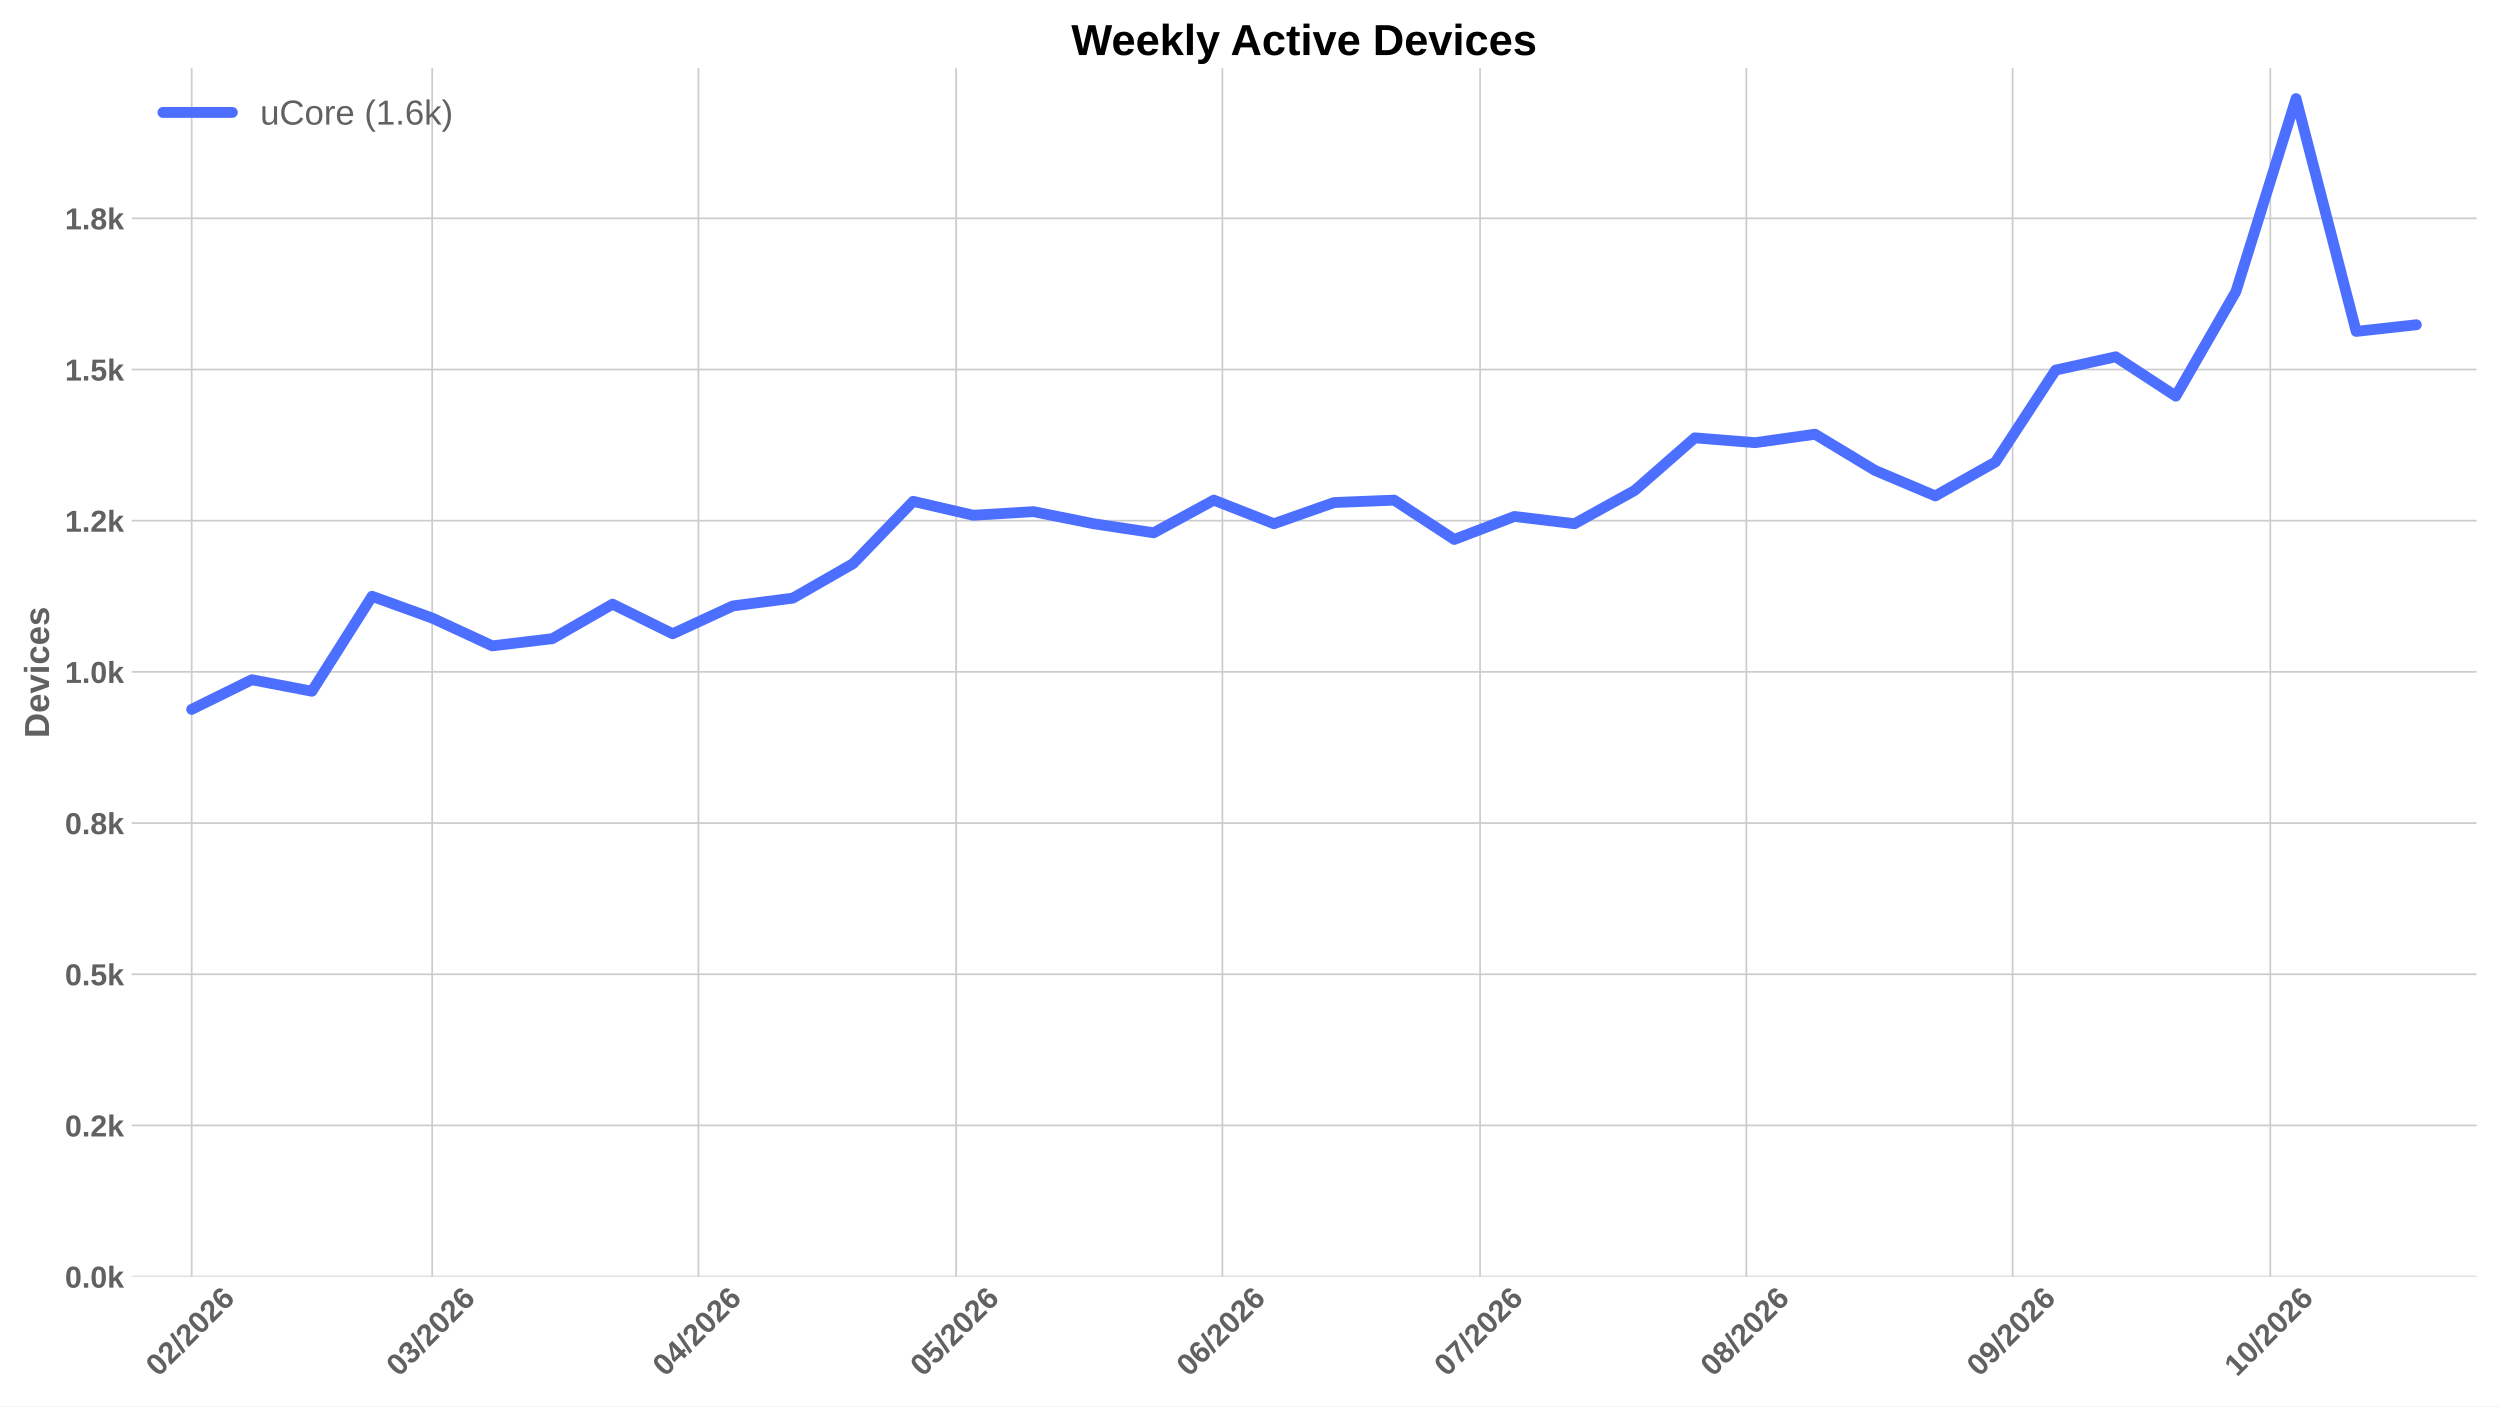
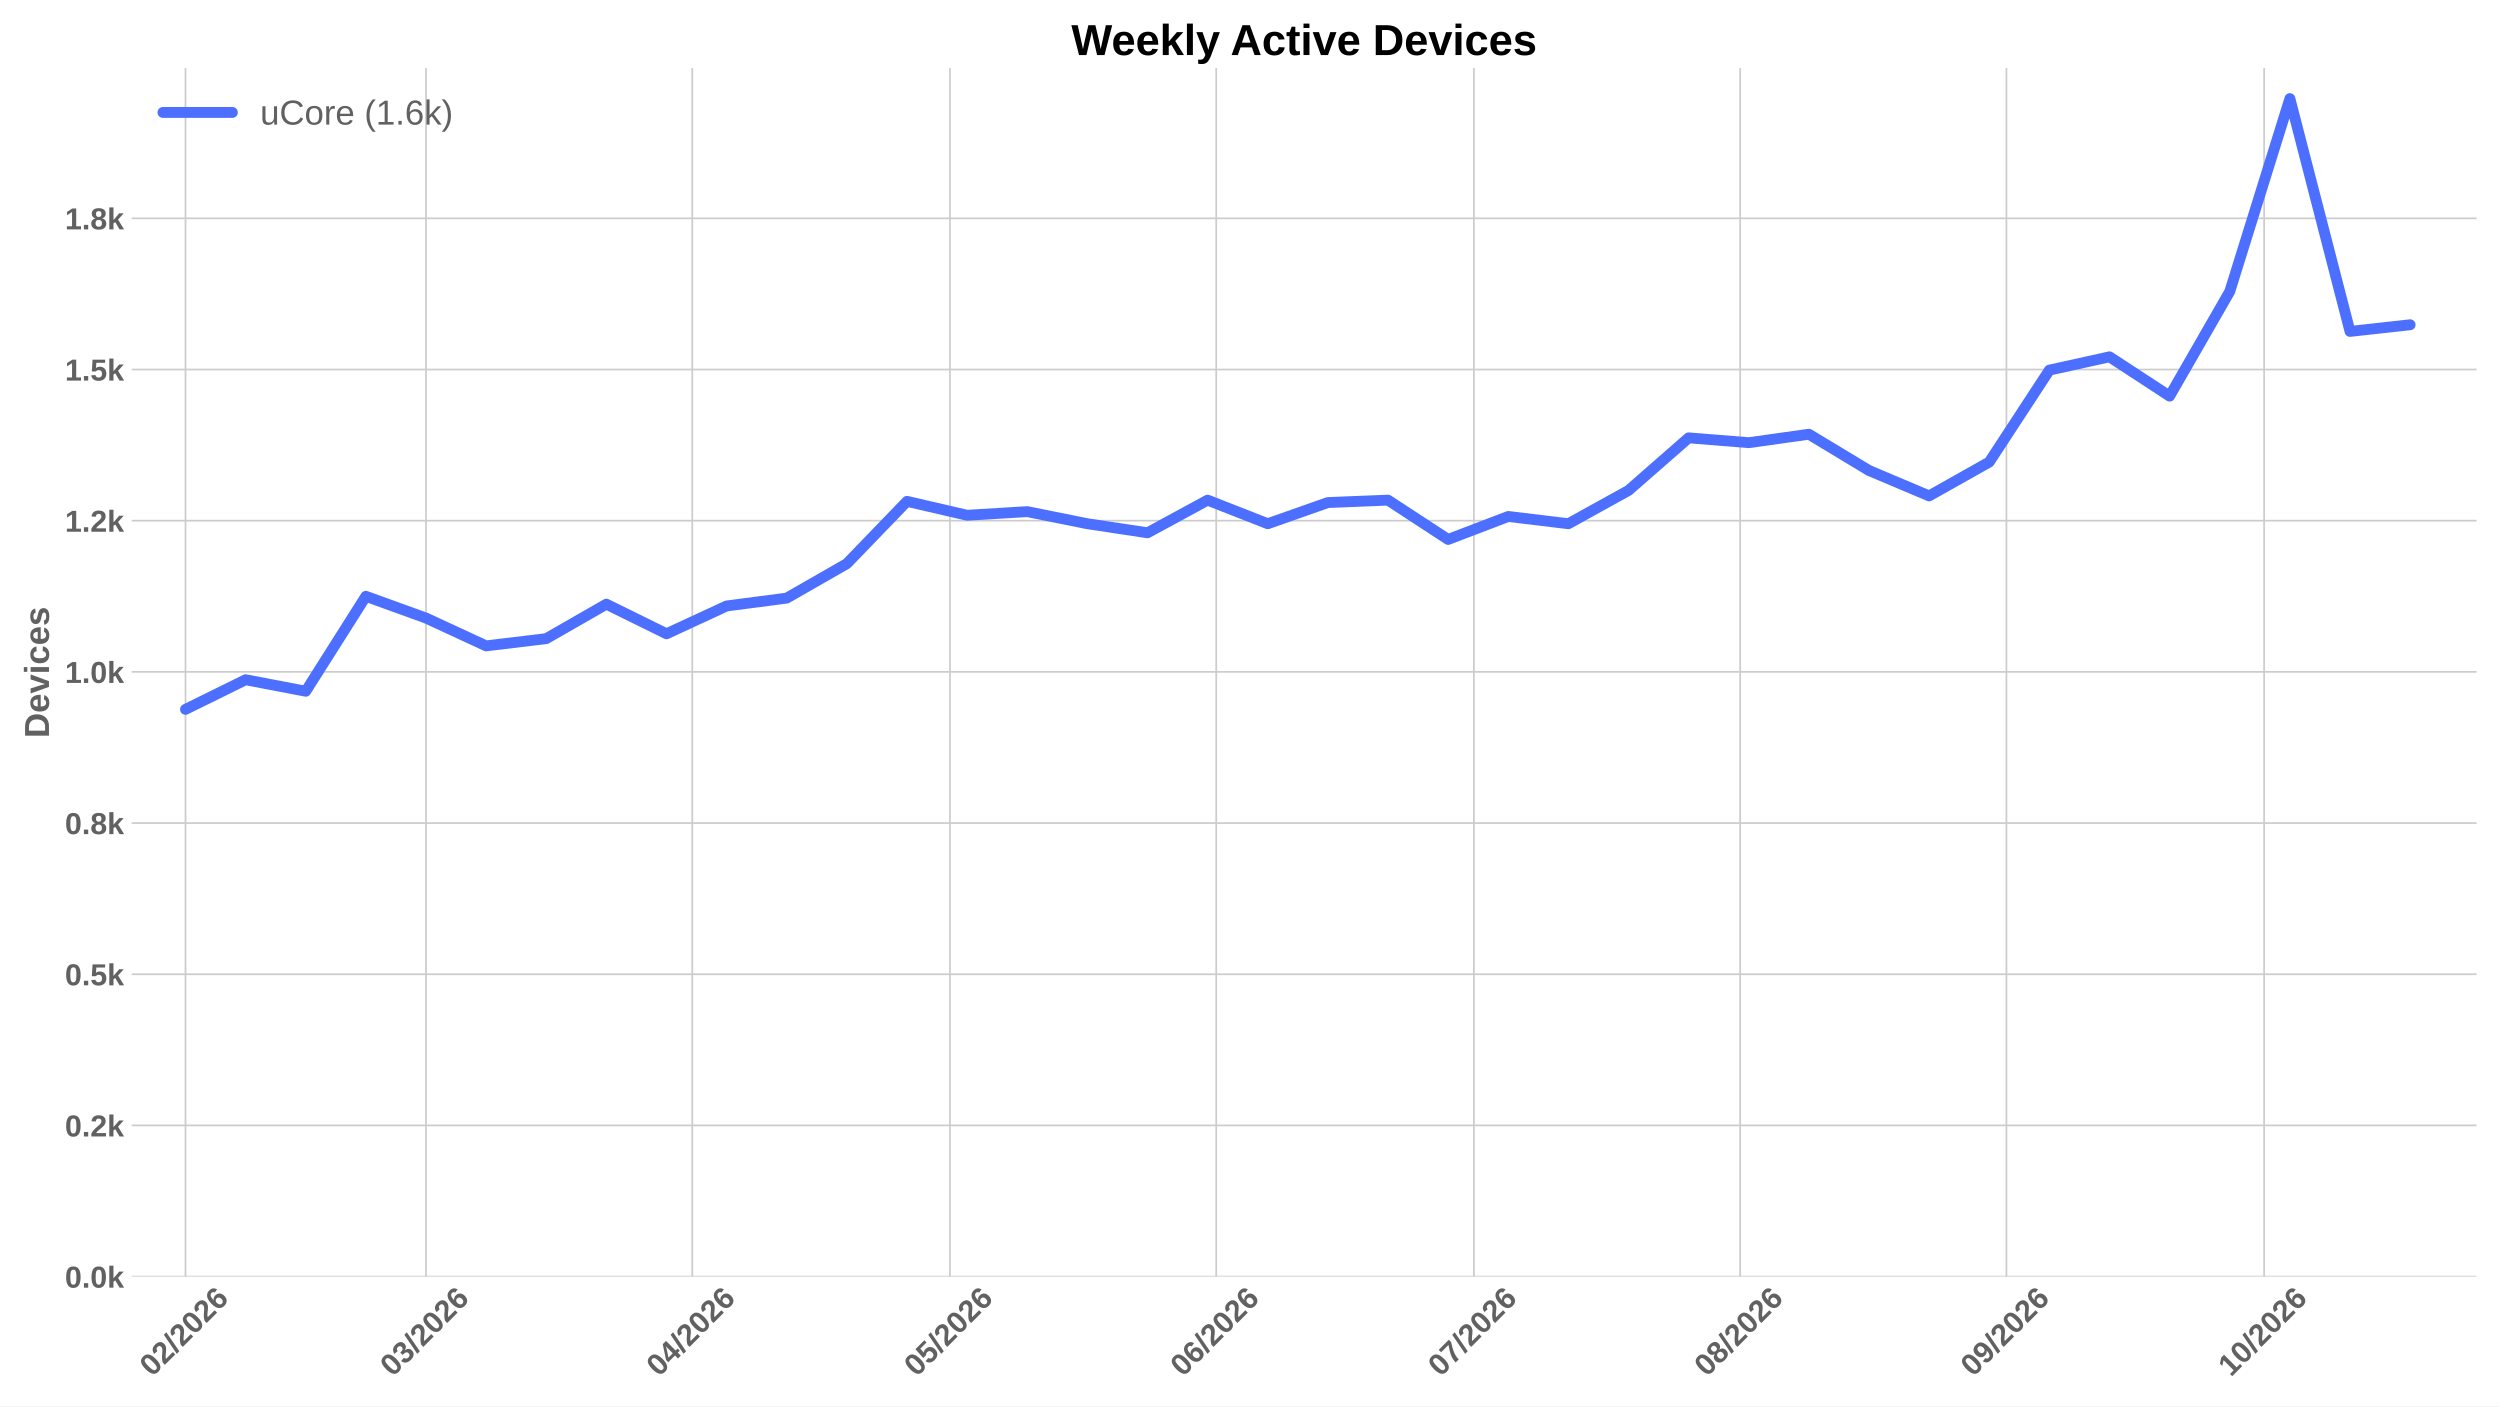
<svg xmlns="http://www.w3.org/2000/svg" xmlns:xlink="http://www.w3.org/1999/xlink" width="1152pt" height="648pt" viewBox="0 0 1152 648" version="1.1">
  <defs>
    <style type="text/css">*{stroke-linejoin: round; stroke-linecap: butt}</style>
  </defs>
  <g id="figure_1">
    <g id="patch_1">
      <path d="M 0 648  L 1152 648  L 1152 0  L 0 0  z " style="fill: #ffffff" />
    </g>
    <g id="axes_1">
      <g id="patch_2">
        <path d="M 60.676 588.262  L 1141.2 588.262  L 1141.2 31.361  L 60.676 31.361  z " style="fill: #ffffff" />
      </g>
      <g id="matplotlib.axis_1">
        <g id="xtick_1">
          <g id="line2d_1">
-             <path d="M 88.324 588.262  L 88.324 31.361  " clip-path="url(#pe7dacf12cb)" style="fill: none; stroke: #cccccc; stroke-width: 0.8; stroke-linecap: round" />
+             <path d="M 85.476 588.262  L 85.476 31.361  " clip-path="url(#pb99e6b9f65)" style="fill: none; stroke: #cccccc; stroke-width: 0.8; stroke-linecap: round" />
          </g>
          <g id="line2d_2" />
          <g id="text_1">
-             <g style="fill: #616161" transform="translate(72.99537 634.7498) rotate(-45) scale(0.14 -0.14)">
+             <g style="fill: #616161" transform="translate(70.14714 634.7498) rotate(-45) scale(0.14 -0.14)">
              <defs>
                <path id="LiberationSans-Bold-13" d="M 3297 2203  Q 3297 1088 2914 512  Q 2531 -63 1766 -63  Q 253 -63 253 2203  Q 253 2994 418 3494  Q 584 3994 915 4231  Q 1247 4469 1791 4469  Q 2572 4469 2934 3903  Q 3297 3338 3297 2203  z M 2416 2203  Q 2416 2813 2356 3150  Q 2297 3488 2165 3634  Q 2034 3781 1784 3781  Q 1519 3781 1383 3632  Q 1247 3484 1189 3148  Q 1131 2813 1131 2203  Q 1131 1600 1192 1261  Q 1253 922 1386 775  Q 1519 628 1772 628  Q 2022 628 2158 783  Q 2294 938 2355 1278  Q 2416 1619 2416 2203  z " transform="scale(0.015625)" />
                <path id="LiberationSans-Bold-15" d="M 222 0  L 222 609  Q 394 988 711 1347  Q 1028 1706 1509 2097  Q 1972 2472 2158 2715  Q 2344 2959 2344 3194  Q 2344 3769 1766 3769  Q 1484 3769 1336 3617  Q 1188 3466 1144 3163  L 259 3213  Q 334 3825 717 4147  Q 1100 4469 1759 4469  Q 2472 4469 2853 4144  Q 3234 3819 3234 3231  Q 3234 2922 3112 2672  Q 2991 2422 2800 2211  Q 2609 2000 2376 1815  Q 2144 1631 1925 1456  Q 1706 1281 1526 1103  Q 1347 925 1259 722  L 3303 722  L 3303 0  L 222 0  z " transform="scale(0.015625)" />
                <path id="LiberationSans-Bold-12" d="M 63 -128  L 972 4638  L 1716 4638  L 822 -128  L 63 -128  z " transform="scale(0.015625)" />
                <path id="LiberationSans-Bold-19" d="M 3328 1441  Q 3328 738 2934 337  Q 2541 -63 1847 -63  Q 1069 -63 651 482  Q 234 1028 234 2100  Q 234 3278 657 3873  Q 1081 4469 1869 4469  Q 2428 4469 2751 4222  Q 3075 3975 3209 3456  L 2381 3341  Q 2263 3775 1850 3775  Q 1497 3775 1295 3422  Q 1094 3069 1094 2350  Q 1234 2584 1484 2709  Q 1734 2834 2050 2834  Q 2641 2834 2984 2459  Q 3328 2084 3328 1441  z M 2447 1416  Q 2447 1791 2273 1989  Q 2100 2188 1797 2188  Q 1506 2188 1331 2002  Q 1156 1816 1156 1509  Q 1156 1125 1339 873  Q 1522 622 1819 622  Q 2116 622 2281 833  Q 2447 1044 2447 1416  z " transform="scale(0.015625)" />
              </defs>
              <use xlink:href="#LiberationSans-Bold-13" />
              <use xlink:href="#LiberationSans-Bold-15" transform="translate(55.60938 0)" />
              <use xlink:href="#LiberationSans-Bold-12" transform="translate(111.2188 0)" />
              <use xlink:href="#LiberationSans-Bold-15" transform="translate(139 0)" />
              <use xlink:href="#LiberationSans-Bold-13" transform="translate(194.6094 0)" />
              <use xlink:href="#LiberationSans-Bold-15" transform="translate(250.2188 0)" />
              <use xlink:href="#LiberationSans-Bold-19" transform="translate(305.8281 0)" />
            </g>
          </g>
        </g>
        <g id="xtick_2">
          <g id="line2d_3">
-             <path d="M 199.147 588.262  L 199.147 31.361  " clip-path="url(#pe7dacf12cb)" style="fill: none; stroke: #cccccc; stroke-width: 0.8; stroke-linecap: round" />
+             <path d="M 196.299 588.262  L 196.299 31.361  " clip-path="url(#pb99e6b9f65)" style="fill: none; stroke: #cccccc; stroke-width: 0.8; stroke-linecap: round" />
          </g>
          <g id="line2d_4" />
          <g id="text_2">
-             <g style="fill: #616161" transform="translate(183.8184 634.7498) rotate(-45) scale(0.14 -0.14)">
+             <g style="fill: #616161" transform="translate(180.9702 634.7498) rotate(-45) scale(0.14 -0.14)">
              <defs>
                <path id="LiberationSans-Bold-16" d="M 3328 1222  Q 3328 603 2922 265  Q 2516 -72 1766 -72  Q 1056 -72 637 254  Q 219 581 147 1197  L 1041 1275  Q 1125 641 1763 641  Q 2078 641 2253 797  Q 2428 953 2428 1275  Q 2428 1569 2215 1725  Q 2003 1881 1584 1881  L 1278 1881  L 1278 2591  L 1566 2591  Q 1944 2591 2134 2745  Q 2325 2900 2325 3188  Q 2325 3459 2173 3614  Q 2022 3769 1731 3769  Q 1459 3769 1292 3619  Q 1125 3469 1100 3194  L 222 3256  Q 291 3825 694 4147  Q 1097 4469 1747 4469  Q 2438 4469 2827 4158  Q 3216 3847 3216 3297  Q 3216 2884 2973 2618  Q 2731 2353 2275 2266  L 2275 2253  Q 2781 2194 3054 1920  Q 3328 1647 3328 1222  z " transform="scale(0.015625)" />
              </defs>
              <use xlink:href="#LiberationSans-Bold-13" />
              <use xlink:href="#LiberationSans-Bold-16" transform="translate(55.60938 0)" />
              <use xlink:href="#LiberationSans-Bold-12" transform="translate(111.2188 0)" />
              <use xlink:href="#LiberationSans-Bold-15" transform="translate(139 0)" />
              <use xlink:href="#LiberationSans-Bold-13" transform="translate(194.6094 0)" />
              <use xlink:href="#LiberationSans-Bold-15" transform="translate(250.2188 0)" />
              <use xlink:href="#LiberationSans-Bold-19" transform="translate(305.8281 0)" />
            </g>
          </g>
        </g>
        <g id="xtick_3">
          <g id="line2d_5">
-             <path d="M 321.844 588.262  L 321.844 31.361  " clip-path="url(#pe7dacf12cb)" style="fill: none; stroke: #cccccc; stroke-width: 0.8; stroke-linecap: round" />
+             <path d="M 318.995 588.262  L 318.995 31.361  " clip-path="url(#pb99e6b9f65)" style="fill: none; stroke: #cccccc; stroke-width: 0.8; stroke-linecap: round" />
          </g>
          <g id="line2d_6" />
          <g id="text_3">
-             <g style="fill: #616161" transform="translate(306.5153 634.7498) rotate(-45) scale(0.14 -0.14)">
+             <g style="fill: #616161" transform="translate(303.6671 634.7498) rotate(-45) scale(0.14 -0.14)">
              <defs>
                <path id="LiberationSans-Bold-17" d="M 2938 897  L 2938 0  L 2100 0  L 2100 897  L 97 897  L 97 1556  L 1956 4403  L 2938 4403  L 2938 1550  L 3525 1550  L 3525 897  L 2938 897  z M 2100 2991  Q 2100 3159 2111 3356  Q 2122 3553 2128 3609  Q 2047 3434 1834 3103  L 813 1550  L 2100 1550  L 2100 2991  z " transform="scale(0.015625)" />
              </defs>
              <use xlink:href="#LiberationSans-Bold-13" />
              <use xlink:href="#LiberationSans-Bold-17" transform="translate(55.60938 0)" />
              <use xlink:href="#LiberationSans-Bold-12" transform="translate(111.2188 0)" />
              <use xlink:href="#LiberationSans-Bold-15" transform="translate(139 0)" />
              <use xlink:href="#LiberationSans-Bold-13" transform="translate(194.6094 0)" />
              <use xlink:href="#LiberationSans-Bold-15" transform="translate(250.2188 0)" />
              <use xlink:href="#LiberationSans-Bold-19" transform="translate(305.8281 0)" />
            </g>
          </g>
        </g>
        <g id="xtick_4">
          <g id="line2d_7">
-             <path d="M 440.583 588.262  L 440.583 31.361  " clip-path="url(#pe7dacf12cb)" style="fill: none; stroke: #cccccc; stroke-width: 0.8; stroke-linecap: round" />
+             <path d="M 437.734 588.262  L 437.734 31.361  " clip-path="url(#pb99e6b9f65)" style="fill: none; stroke: #cccccc; stroke-width: 0.8; stroke-linecap: round" />
          </g>
          <g id="line2d_8" />
          <g id="text_4">
-             <g style="fill: #616161" transform="translate(425.2542 634.7498) rotate(-45) scale(0.14 -0.14)">
+             <g style="fill: #616161" transform="translate(422.406 634.7498) rotate(-45) scale(0.14 -0.14)">
              <defs>
                <path id="LiberationSans-Bold-18" d="M 3381 1466  Q 3381 766 2945 351  Q 2509 -63 1750 -63  Q 1088 -63 689 235  Q 291 534 197 1100  L 1075 1172  Q 1144 891 1319 762  Q 1494 634 1759 634  Q 2088 634 2283 843  Q 2478 1053 2478 1447  Q 2478 1794 2293 2001  Q 2109 2209 1778 2209  Q 1413 2209 1181 1925  L 325 1925  L 478 4403  L 3125 4403  L 3125 3750  L 1275 3750  L 1203 2638  Q 1522 2919 2000 2919  Q 2628 2919 3004 2528  Q 3381 2138 3381 1466  z " transform="scale(0.015625)" />
              </defs>
              <use xlink:href="#LiberationSans-Bold-13" />
              <use xlink:href="#LiberationSans-Bold-18" transform="translate(55.60938 0)" />
              <use xlink:href="#LiberationSans-Bold-12" transform="translate(111.2188 0)" />
              <use xlink:href="#LiberationSans-Bold-15" transform="translate(139 0)" />
              <use xlink:href="#LiberationSans-Bold-13" transform="translate(194.6094 0)" />
              <use xlink:href="#LiberationSans-Bold-15" transform="translate(250.2188 0)" />
              <use xlink:href="#LiberationSans-Bold-19" transform="translate(305.8281 0)" />
            </g>
          </g>
        </g>
        <g id="xtick_5">
          <g id="line2d_9">
-             <path d="M 563.279 588.262  L 563.279 31.361  " clip-path="url(#pe7dacf12cb)" style="fill: none; stroke: #cccccc; stroke-width: 0.8; stroke-linecap: round" />
+             <path d="M 560.431 588.262  L 560.431 31.361  " clip-path="url(#pb99e6b9f65)" style="fill: none; stroke: #cccccc; stroke-width: 0.8; stroke-linecap: round" />
          </g>
          <g id="line2d_10" />
          <g id="text_5">
-             <g style="fill: #616161" transform="translate(547.9511 634.7498) rotate(-45) scale(0.14 -0.14)">
+             <g style="fill: #616161" transform="translate(545.1029 634.7498) rotate(-45) scale(0.14 -0.14)">
              <use xlink:href="#LiberationSans-Bold-13" />
              <use xlink:href="#LiberationSans-Bold-19" transform="translate(55.60938 0)" />
              <use xlink:href="#LiberationSans-Bold-12" transform="translate(111.2188 0)" />
              <use xlink:href="#LiberationSans-Bold-15" transform="translate(139 0)" />
              <use xlink:href="#LiberationSans-Bold-13" transform="translate(194.6094 0)" />
              <use xlink:href="#LiberationSans-Bold-15" transform="translate(250.2188 0)" />
              <use xlink:href="#LiberationSans-Bold-19" transform="translate(305.8281 0)" />
            </g>
          </g>
        </g>
        <g id="xtick_6">
          <g id="line2d_11">
-             <path d="M 682.018 588.262  L 682.018 31.361  " clip-path="url(#pe7dacf12cb)" style="fill: none; stroke: #cccccc; stroke-width: 0.8; stroke-linecap: round" />
+             <path d="M 679.17 588.262  L 679.17 31.361  " clip-path="url(#pb99e6b9f65)" style="fill: none; stroke: #cccccc; stroke-width: 0.8; stroke-linecap: round" />
          </g>
          <g id="line2d_12" />
          <g id="text_6">
-             <g style="fill: #616161" transform="translate(666.6901 634.7498) rotate(-45) scale(0.14 -0.14)">
+             <g style="fill: #616161" transform="translate(663.8419 634.7498) rotate(-45) scale(0.14 -0.14)">
              <defs>
                <path id="LiberationSans-Bold-1a" d="M 3278 3706  Q 2981 3238 2717 2797  Q 2453 2356 2256 1911  Q 2059 1466 1945 995  Q 1831 525 1831 0  L 916 0  Q 916 550 1059 1064  Q 1203 1578 1475 2111  Q 1747 2644 2463 3681  L 275 3681  L 275 4403  L 3278 4403  L 3278 3706  z " transform="scale(0.015625)" />
              </defs>
              <use xlink:href="#LiberationSans-Bold-13" />
              <use xlink:href="#LiberationSans-Bold-1a" transform="translate(55.60938 0)" />
              <use xlink:href="#LiberationSans-Bold-12" transform="translate(111.2188 0)" />
              <use xlink:href="#LiberationSans-Bold-15" transform="translate(139 0)" />
              <use xlink:href="#LiberationSans-Bold-13" transform="translate(194.6094 0)" />
              <use xlink:href="#LiberationSans-Bold-15" transform="translate(250.2188 0)" />
              <use xlink:href="#LiberationSans-Bold-19" transform="translate(305.8281 0)" />
            </g>
          </g>
        </g>
        <g id="xtick_7">
          <g id="line2d_13">
-             <path d="M 804.715 588.262  L 804.715 31.361  " clip-path="url(#pe7dacf12cb)" style="fill: none; stroke: #cccccc; stroke-width: 0.8; stroke-linecap: round" />
+             <path d="M 801.867 588.262  L 801.867 31.361  " clip-path="url(#pb99e6b9f65)" style="fill: none; stroke: #cccccc; stroke-width: 0.8; stroke-linecap: round" />
          </g>
          <g id="line2d_14" />
          <g id="text_7">
-             <g style="fill: #616161" transform="translate(789.387 634.7498) rotate(-45) scale(0.14 -0.14)">
+             <g style="fill: #616161" transform="translate(786.5388 634.7498) rotate(-45) scale(0.14 -0.14)">
              <defs>
                <path id="LiberationSans-Bold-1b" d="M 3363 1241  Q 3363 622 2953 279  Q 2544 -63 1784 -63  Q 1031 -63 617 278  Q 203 619 203 1234  Q 203 1656 447 1945  Q 691 2234 1100 2303  L 1100 2316  Q 744 2394 525 2669  Q 306 2944 306 3303  Q 306 3844 689 4156  Q 1072 4469 1772 4469  Q 2488 4469 2870 4164  Q 3253 3859 3253 3297  Q 3253 2938 3036 2666  Q 2819 2394 2453 2322  L 2453 2309  Q 2878 2241 3120 1961  Q 3363 1681 3363 1241  z M 2350 3250  Q 2350 3563 2206 3708  Q 2063 3853 1772 3853  Q 1203 3853 1203 3250  Q 1203 2619 1778 2619  Q 2066 2619 2208 2766  Q 2350 2913 2350 3250  z M 2453 1313  Q 2453 2003 1766 2003  Q 1447 2003 1276 1822  Q 1106 1641 1106 1300  Q 1106 913 1275 734  Q 1444 556 1791 556  Q 2131 556 2292 734  Q 2453 913 2453 1313  z " transform="scale(0.015625)" />
              </defs>
              <use xlink:href="#LiberationSans-Bold-13" />
              <use xlink:href="#LiberationSans-Bold-1b" transform="translate(55.60938 0)" />
              <use xlink:href="#LiberationSans-Bold-12" transform="translate(111.2188 0)" />
              <use xlink:href="#LiberationSans-Bold-15" transform="translate(139 0)" />
              <use xlink:href="#LiberationSans-Bold-13" transform="translate(194.6094 0)" />
              <use xlink:href="#LiberationSans-Bold-15" transform="translate(250.2188 0)" />
              <use xlink:href="#LiberationSans-Bold-19" transform="translate(305.8281 0)" />
            </g>
          </g>
        </g>
        <g id="xtick_8">
          <g id="line2d_15">
-             <path d="M 927.412 588.262  L 927.412 31.361  " clip-path="url(#pe7dacf12cb)" style="fill: none; stroke: #cccccc; stroke-width: 0.8; stroke-linecap: round" />
+             <path d="M 924.564 588.262  L 924.564 31.361  " clip-path="url(#pb99e6b9f65)" style="fill: none; stroke: #cccccc; stroke-width: 0.8; stroke-linecap: round" />
          </g>
          <g id="line2d_16" />
          <g id="text_8">
-             <g style="fill: #616161" transform="translate(912.0839 634.7498) rotate(-45) scale(0.14 -0.14)">
+             <g style="fill: #616161" transform="translate(909.2357 634.7498) rotate(-45) scale(0.14 -0.14)">
              <defs>
                <path id="LiberationSans-Bold-1c" d="M 3322 2272  Q 3322 1100 2894 518  Q 2466 -63 1678 -63  Q 1097 -63 767 185  Q 438 434 300 972  L 1125 1088  Q 1247 628 1688 628  Q 2056 628 2254 981  Q 2453 1334 2459 2028  Q 2341 1794 2070 1661  Q 1800 1528 1488 1528  Q 906 1528 564 1923  Q 222 2319 222 2994  Q 222 3688 623 4078  Q 1025 4469 1759 4469  Q 2550 4469 2936 3920  Q 3322 3372 3322 2272  z M 2394 2888  Q 2394 3297 2214 3539  Q 2034 3781 1738 3781  Q 1447 3781 1280 3570  Q 1113 3359 1113 2988  Q 1113 2622 1278 2401  Q 1444 2181 1741 2181  Q 2022 2181 2208 2373  Q 2394 2566 2394 2888  z " transform="scale(0.015625)" />
              </defs>
              <use xlink:href="#LiberationSans-Bold-13" />
              <use xlink:href="#LiberationSans-Bold-1c" transform="translate(55.60938 0)" />
              <use xlink:href="#LiberationSans-Bold-12" transform="translate(111.2188 0)" />
              <use xlink:href="#LiberationSans-Bold-15" transform="translate(139 0)" />
              <use xlink:href="#LiberationSans-Bold-13" transform="translate(194.6094 0)" />
              <use xlink:href="#LiberationSans-Bold-15" transform="translate(250.2188 0)" />
              <use xlink:href="#LiberationSans-Bold-19" transform="translate(305.8281 0)" />
            </g>
          </g>
        </g>
        <g id="xtick_9">
          <g id="line2d_17">
-             <path d="M 1046.151 588.262  L 1046.151 31.361  " clip-path="url(#pe7dacf12cb)" style="fill: none; stroke: #cccccc; stroke-width: 0.8; stroke-linecap: round" />
+             <path d="M 1043.303 588.262  L 1043.303 31.361  " clip-path="url(#pb99e6b9f65)" style="fill: none; stroke: #cccccc; stroke-width: 0.8; stroke-linecap: round" />
          </g>
          <g id="line2d_18" />
          <g id="text_9">
-             <g style="fill: #616161" transform="translate(1030.823 634.7498) rotate(-45) scale(0.14 -0.14)">
+             <g style="fill: #616161" transform="translate(1027.975 634.7498) rotate(-45) scale(0.14 -0.14)">
              <defs>
                <path id="LiberationSans-Bold-14" d="M 403 0  L 403 653  L 1494 653  L 1494 3656  L 438 2997  L 438 3688  L 1541 4403  L 2372 4403  L 2372 653  L 3381 653  L 3381 0  L 403 0  z " transform="scale(0.015625)" />
              </defs>
              <use xlink:href="#LiberationSans-Bold-14" />
              <use xlink:href="#LiberationSans-Bold-13" transform="translate(55.60938 0)" />
              <use xlink:href="#LiberationSans-Bold-12" transform="translate(111.2188 0)" />
              <use xlink:href="#LiberationSans-Bold-15" transform="translate(139 0)" />
              <use xlink:href="#LiberationSans-Bold-13" transform="translate(194.6094 0)" />
              <use xlink:href="#LiberationSans-Bold-15" transform="translate(250.2188 0)" />
              <use xlink:href="#LiberationSans-Bold-19" transform="translate(305.8281 0)" />
            </g>
          </g>
        </g>
      </g>
      <g id="matplotlib.axis_2">
        <g id="ytick_1">
          <g id="line2d_19">
-             <path d="M 60.676 588.262  L 1141.2 588.262  " clip-path="url(#pe7dacf12cb)" style="fill: none; stroke: #cccccc; stroke-width: 0.8; stroke-linecap: round" />
+             <path d="M 60.676 588.262  L 1141.2 588.262  " clip-path="url(#pb99e6b9f65)" style="fill: none; stroke: #cccccc; stroke-width: 0.8; stroke-linecap: round" />
          </g>
          <g id="line2d_20" />
          <g id="text_10">
            <g style="fill: #616161" transform="translate(29.93031 593.3584) scale(0.14 -0.14)">
              <defs>
                <path id="LiberationSans-Bold-11" d="M 434 0  L 434 953  L 1338 953  L 1338 0  L 434 0  z " transform="scale(0.015625)" />
                <path id="LiberationSans-Bold-4e" d="M 2606 0  L 1703 1531  L 1325 1269  L 1325 0  L 447 0  L 447 4638  L 1325 4638  L 1325 1981  L 2531 3381  L 3475 3381  L 2288 2063  L 3566 0  L 2606 0  z " transform="scale(0.015625)" />
              </defs>
              <use xlink:href="#LiberationSans-Bold-13" />
              <use xlink:href="#LiberationSans-Bold-11" transform="translate(55.60938 0)" />
              <use xlink:href="#LiberationSans-Bold-13" transform="translate(83.39062 0)" />
              <use xlink:href="#LiberationSans-Bold-4e" transform="translate(139 0)" />
            </g>
          </g>
        </g>
        <g id="ytick_2">
          <g id="line2d_21">
-             <path d="M 60.676 518.597  L 1141.2 518.597  " clip-path="url(#pe7dacf12cb)" style="fill: none; stroke: #cccccc; stroke-width: 0.8; stroke-linecap: round" />
+             <path d="M 60.676 518.597  L 1141.2 518.597  " clip-path="url(#pb99e6b9f65)" style="fill: none; stroke: #cccccc; stroke-width: 0.8; stroke-linecap: round" />
          </g>
          <g id="line2d_22" />
          <g id="text_11">
            <g style="fill: #616161" transform="translate(29.93031 523.6935) scale(0.14 -0.14)">
              <use xlink:href="#LiberationSans-Bold-13" />
              <use xlink:href="#LiberationSans-Bold-11" transform="translate(55.60938 0)" />
              <use xlink:href="#LiberationSans-Bold-15" transform="translate(83.39062 0)" />
              <use xlink:href="#LiberationSans-Bold-4e" transform="translate(139 0)" />
            </g>
          </g>
        </g>
        <g id="ytick_3">
          <g id="line2d_23">
-             <path d="M 60.676 448.932  L 1141.2 448.932  " clip-path="url(#pe7dacf12cb)" style="fill: none; stroke: #cccccc; stroke-width: 0.8; stroke-linecap: round" />
+             <path d="M 60.676 448.932  L 1141.2 448.932  " clip-path="url(#pb99e6b9f65)" style="fill: none; stroke: #cccccc; stroke-width: 0.8; stroke-linecap: round" />
          </g>
          <g id="line2d_24" />
          <g id="text_12">
            <g style="fill: #616161" transform="translate(29.93031 454.0285) scale(0.14 -0.14)">
              <use xlink:href="#LiberationSans-Bold-13" />
              <use xlink:href="#LiberationSans-Bold-11" transform="translate(55.60938 0)" />
              <use xlink:href="#LiberationSans-Bold-18" transform="translate(83.39062 0)" />
              <use xlink:href="#LiberationSans-Bold-4e" transform="translate(139 0)" />
            </g>
          </g>
        </g>
        <g id="ytick_4">
          <g id="line2d_25">
-             <path d="M 60.676 379.267  L 1141.2 379.267  " clip-path="url(#pe7dacf12cb)" style="fill: none; stroke: #cccccc; stroke-width: 0.8; stroke-linecap: round" />
+             <path d="M 60.676 379.267  L 1141.2 379.267  " clip-path="url(#pb99e6b9f65)" style="fill: none; stroke: #cccccc; stroke-width: 0.8; stroke-linecap: round" />
          </g>
          <g id="line2d_26" />
          <g id="text_13">
            <g style="fill: #616161" transform="translate(29.93031 384.3636) scale(0.14 -0.14)">
              <use xlink:href="#LiberationSans-Bold-13" />
              <use xlink:href="#LiberationSans-Bold-11" transform="translate(55.60938 0)" />
              <use xlink:href="#LiberationSans-Bold-1b" transform="translate(83.39062 0)" />
              <use xlink:href="#LiberationSans-Bold-4e" transform="translate(139 0)" />
            </g>
          </g>
        </g>
        <g id="ytick_5">
          <g id="line2d_27">
-             <path d="M 60.676 309.602  L 1141.2 309.602  " clip-path="url(#pe7dacf12cb)" style="fill: none; stroke: #cccccc; stroke-width: 0.8; stroke-linecap: round" />
+             <path d="M 60.676 309.602  L 1141.2 309.602  " clip-path="url(#pb99e6b9f65)" style="fill: none; stroke: #cccccc; stroke-width: 0.8; stroke-linecap: round" />
          </g>
          <g id="line2d_28" />
          <g id="text_14">
            <g style="fill: #616161" transform="translate(29.93031 314.6986) scale(0.14 -0.14)">
              <use xlink:href="#LiberationSans-Bold-14" />
              <use xlink:href="#LiberationSans-Bold-11" transform="translate(55.60938 0)" />
              <use xlink:href="#LiberationSans-Bold-13" transform="translate(83.39062 0)" />
              <use xlink:href="#LiberationSans-Bold-4e" transform="translate(139 0)" />
            </g>
          </g>
        </g>
        <g id="ytick_6">
          <g id="line2d_29">
-             <path d="M 60.676 239.937  L 1141.2 239.937  " clip-path="url(#pe7dacf12cb)" style="fill: none; stroke: #cccccc; stroke-width: 0.8; stroke-linecap: round" />
+             <path d="M 60.676 239.937  L 1141.2 239.937  " clip-path="url(#pb99e6b9f65)" style="fill: none; stroke: #cccccc; stroke-width: 0.8; stroke-linecap: round" />
          </g>
          <g id="line2d_30" />
          <g id="text_15">
            <g style="fill: #616161" transform="translate(29.93031 245.0336) scale(0.14 -0.14)">
              <use xlink:href="#LiberationSans-Bold-14" />
              <use xlink:href="#LiberationSans-Bold-11" transform="translate(55.60938 0)" />
              <use xlink:href="#LiberationSans-Bold-15" transform="translate(83.39062 0)" />
              <use xlink:href="#LiberationSans-Bold-4e" transform="translate(139 0)" />
            </g>
          </g>
        </g>
        <g id="ytick_7">
          <g id="line2d_31">
-             <path d="M 60.676 170.272  L 1141.2 170.272  " clip-path="url(#pe7dacf12cb)" style="fill: none; stroke: #cccccc; stroke-width: 0.8; stroke-linecap: round" />
+             <path d="M 60.676 170.272  L 1141.2 170.272  " clip-path="url(#pb99e6b9f65)" style="fill: none; stroke: #cccccc; stroke-width: 0.8; stroke-linecap: round" />
          </g>
          <g id="line2d_32" />
          <g id="text_16">
            <g style="fill: #616161" transform="translate(29.93031 175.3687) scale(0.14 -0.14)">
              <use xlink:href="#LiberationSans-Bold-14" />
              <use xlink:href="#LiberationSans-Bold-11" transform="translate(55.60938 0)" />
              <use xlink:href="#LiberationSans-Bold-18" transform="translate(83.39062 0)" />
              <use xlink:href="#LiberationSans-Bold-4e" transform="translate(139 0)" />
            </g>
          </g>
        </g>
        <g id="ytick_8">
          <g id="line2d_33">
-             <path d="M 60.676 100.608  L 1141.2 100.608  " clip-path="url(#pe7dacf12cb)" style="fill: none; stroke: #cccccc; stroke-width: 0.8; stroke-linecap: round" />
+             <path d="M 60.676 100.608  L 1141.2 100.608  " clip-path="url(#pb99e6b9f65)" style="fill: none; stroke: #cccccc; stroke-width: 0.8; stroke-linecap: round" />
          </g>
          <g id="line2d_34" />
          <g id="text_17">
            <g style="fill: #616161" transform="translate(29.93031 105.7037) scale(0.14 -0.14)">
              <use xlink:href="#LiberationSans-Bold-14" />
              <use xlink:href="#LiberationSans-Bold-11" transform="translate(55.60938 0)" />
              <use xlink:href="#LiberationSans-Bold-1b" transform="translate(83.39062 0)" />
              <use xlink:href="#LiberationSans-Bold-4e" transform="translate(139 0)" />
            </g>
          </g>
        </g>
        <g id="text_18">
          <g style="fill: #616161" transform="translate(22.56312 340.0552) rotate(-90) scale(0.16 -0.16)">
            <defs>
              <path id="LiberationSans-Bold-27" d="M 4353 2234  Q 4353 1553 4086 1045  Q 3819 538 3330 269  Q 2841 0 2209 0  L 428 0  L 428 4403  L 2022 4403  Q 3134 4403 3743 3842  Q 4353 3281 4353 2234  z M 3425 2234  Q 3425 2944 3056 3317  Q 2688 3691 2003 3691  L 1350 3691  L 1350 713  L 2131 713  Q 2725 713 3075 1122  Q 3425 1531 3425 2234  z " transform="scale(0.015625)" />
              <path id="LiberationSans-Bold-48" d="M 1831 -63  Q 1069 -63 659 389  Q 250 841 250 1706  Q 250 2544 665 2994  Q 1081 3444 1844 3444  Q 2572 3444 2956 2961  Q 3341 2478 3341 1547  L 3341 1522  L 1172 1522  Q 1172 1028 1355 776  Q 1538 525 1875 525  Q 2341 525 2463 928  L 3291 856  Q 2931 -63 1831 -63  z M 1831 2891  Q 1522 2891 1355 2675  Q 1188 2459 1178 2072  L 2491 2072  Q 2466 2481 2294 2686  Q 2122 2891 1831 2891  z " transform="scale(0.015625)" />
              <path id="LiberationSans-Bold-59" d="M 2284 0  L 1234 0  L 25 3381  L 953 3381  L 1544 1491  Q 1591 1334 1766 709  Q 1797 838 1894 1159  Q 1991 1481 2613 3381  L 3531 3381  L 2284 0  z " transform="scale(0.015625)" />
              <path id="LiberationSans-Bold-4c" d="M 447 3991  L 447 4638  L 1325 4638  L 1325 3991  L 447 3991  z M 447 0  L 447 3381  L 1325 3381  L 1325 0  L 447 0  z " transform="scale(0.015625)" />
              <path id="LiberationSans-Bold-46" d="M 1856 -63  Q 1088 -63 669 395  Q 250 853 250 1672  Q 250 2509 672 2976  Q 1094 3444 1869 3444  Q 2466 3444 2856 3144  Q 3247 2844 3347 2316  L 2463 2272  Q 2425 2531 2275 2686  Q 2125 2841 1850 2841  Q 1172 2841 1172 1706  Q 1172 538 1863 538  Q 2113 538 2281 695  Q 2450 853 2491 1166  L 3372 1125  Q 3325 778 3123 506  Q 2922 234 2594 85  Q 2266 -63 1856 -63  z " transform="scale(0.015625)" />
              <path id="LiberationSans-Bold-56" d="M 3297 988  Q 3297 497 2895 217  Q 2494 -63 1784 -63  Q 1088 -63 717 157  Q 347 378 225 844  L 997 959  Q 1063 719 1223 619  Q 1384 519 1784 519  Q 2153 519 2322 612  Q 2491 706 2491 906  Q 2491 1069 2355 1164  Q 2219 1259 1894 1325  Q 1150 1472 890 1598  Q 631 1725 495 1926  Q 359 2128 359 2422  Q 359 2906 732 3176  Q 1106 3447 1791 3447  Q 2394 3447 2761 3212  Q 3128 2978 3219 2534  L 2441 2453  Q 2403 2659 2256 2761  Q 2109 2863 1791 2863  Q 1478 2863 1322 2783  Q 1166 2703 1166 2516  Q 1166 2369 1286 2283  Q 1406 2197 1691 2141  Q 2088 2059 2395 1973  Q 2703 1888 2889 1769  Q 3075 1650 3186 1464  Q 3297 1278 3297 988  z " transform="scale(0.015625)" />
            </defs>
            <use xlink:href="#LiberationSans-Bold-27" />
            <use xlink:href="#LiberationSans-Bold-48" transform="translate(72.21875 0)" />
            <use xlink:href="#LiberationSans-Bold-59" transform="translate(127.8281 0)" />
            <use xlink:href="#LiberationSans-Bold-4c" transform="translate(183.4375 0)" />
            <use xlink:href="#LiberationSans-Bold-46" transform="translate(211.2188 0)" />
            <use xlink:href="#LiberationSans-Bold-48" transform="translate(266.8281 0)" />
            <use xlink:href="#LiberationSans-Bold-56" transform="translate(322.4375 0)" />
          </g>
        </g>
      </g>
      <g id="line2d_35">
-         <path d="M 88.324 326.879  L 116.029 313.225  L 143.735 318.52  L 171.441 274.77  L 199.147 284.802  L 226.852 297.62  L 254.558 294.276  L 282.264 278.393  L 309.97 292.047  L 337.676 279.228  L 365.381 275.606  L 393.087 259.722  L 420.793 231.02  L 448.499 237.43  L 476.204 235.758  L 503.91 241.331  L 531.616 245.511  L 559.322 230.463  L 587.027 241.331  L 614.733 231.578  L 642.439 230.463  L 670.145 248.576  L 697.85 237.987  L 725.556 241.331  L 753.262 226.004  L 780.968 201.761  L 808.673 203.99  L 836.379 200.089  L 864.085 216.809  L 891.791 228.512  L 919.496 212.907  L 947.202 170.551  L 974.908 164.421  L 1002.614 182.534  L 1030.319 134.325  L 1058.025 45.433  L 1085.731 152.717  L 1113.437 149.652  " clip-path="url(#pe7dacf12cb)" style="fill: none; stroke: #4c6fff; stroke-width: 5; stroke-linecap: round" />
+         <path d="M 85.476 326.879  L 113.181 313.225  L 140.887 318.52  L 168.593 274.77  L 196.299 284.802  L 224.004 297.62  L 251.71 294.276  L 279.416 278.393  L 307.122 292.047  L 334.827 279.228  L 362.533 275.606  L 390.239 259.722  L 417.945 231.02  L 445.65 237.43  L 473.356 235.758  L 501.062 241.331  L 528.768 245.511  L 556.473 230.463  L 584.179 241.331  L 611.885 231.578  L 639.591 230.463  L 667.296 248.576  L 695.002 237.987  L 722.708 241.331  L 750.414 226.004  L 778.119 201.761  L 805.825 203.99  L 833.531 200.089  L 861.237 216.809  L 888.942 228.512  L 916.648 212.907  L 944.354 170.551  L 972.06 164.421  L 999.765 182.534  L 1027.471 134.325  L 1055.177 45.433  L 1082.883 152.717  L 1110.588 149.652  " clip-path="url(#pb99e6b9f65)" style="fill: none; stroke: #4c6fff; stroke-width: 5; stroke-linecap: round" />
      </g>
      <g id="patch_3">
        <path d="M 60.676 588.262  L 60.676 31.361  " style="fill: none" />
      </g>
      <g id="patch_4">
        <path d="M 1141.2 588.262  L 1141.2 31.361  " style="fill: none" />
      </g>
      <g id="patch_5">
        <path d="M 60.676 588.262  L 1141.2 588.262  " style="fill: none" />
      </g>
      <g id="patch_6">
        <path d="M 60.676 31.361  L 1141.2 31.361  " style="fill: none" />
      </g>
      <g id="text_19">
        <g transform="translate(493.655 25.36055) scale(0.2 -0.2)">
          <defs>
            <path id="LiberationSans-Bold-3a" d="M 4897 0  L 3803 0  L 3206 2547  Q 3097 2997 3022 3488  Q 2947 3078 2900 2864  Q 2853 2650 2234 0  L 1141 0  L 6 4403  L 941 4403  L 1578 1559  L 1722 872  Q 1809 1306 1892 1701  Q 1975 2097 2516 4403  L 3547 4403  L 4103 2059  Q 4169 1797 4325 872  L 4403 1234  L 4569 1953  L 5100 4403  L 6034 4403  L 4897 0  z " transform="scale(0.015625)" />
            <path id="LiberationSans-Bold-4f" d="M 447 0  L 447 4638  L 1325 4638  L 1325 0  L 447 0  z " transform="scale(0.015625)" />
            <path id="LiberationSans-Bold-5c" d="M 884 -1328  Q 569 -1328 331 -1288  L 331 -663  Q 497 -688 634 -688  Q 822 -688 945 -628  Q 1069 -569 1167 -431  Q 1266 -294 1388 34  L 50 3381  L 978 3381  L 1509 1797  Q 1634 1456 1825 753  L 1903 1050  L 2106 1784  L 2606 3381  L 3525 3381  L 2188 -178  Q 1919 -828 1630 -1078  Q 1341 -1328 884 -1328  z " transform="scale(0.015625)" />
            <path id="LiberationSans-Bold-3" transform="scale(0.015625)" />
            <path id="LiberationSans-Bold-24" d="M 3541 0  L 3150 1125  L 1472 1125  L 1081 0  L 159 0  L 1766 4403  L 2853 4403  L 4453 0  L 3541 0  z M 2309 3725  L 2291 3656  Q 2259 3544 2215 3400  Q 2172 3256 1678 1819  L 2944 1819  L 2509 3084  L 2375 3509  L 2309 3725  z " transform="scale(0.015625)" />
            <path id="LiberationSans-Bold-57" d="M 1313 -56  Q 925 -56 715 155  Q 506 366 506 794  L 506 2788  L 78 2788  L 78 3381  L 550 3381  L 825 4175  L 1375 4175  L 1375 3381  L 2016 3381  L 2016 2788  L 1375 2788  L 1375 1031  Q 1375 784 1469 667  Q 1563 550 1759 550  Q 1863 550 2053 594  L 2053 50  Q 1728 -56 1313 -56  z " transform="scale(0.015625)" />
          </defs>
          <use xlink:href="#LiberationSans-Bold-3a" />
          <use xlink:href="#LiberationSans-Bold-48" transform="translate(92.57812 0)" />
          <use xlink:href="#LiberationSans-Bold-48" transform="translate(148.1875 0)" />
          <use xlink:href="#LiberationSans-Bold-4e" transform="translate(203.7969 0)" />
          <use xlink:href="#LiberationSans-Bold-4f" transform="translate(259.4062 0)" />
          <use xlink:href="#LiberationSans-Bold-5c" transform="translate(287.1875 0)" />
          <use xlink:href="#LiberationSans-Bold-3" transform="translate(342.7969 0)" />
          <use xlink:href="#LiberationSans-Bold-24" transform="translate(366.875 0)" />
          <use xlink:href="#LiberationSans-Bold-46" transform="translate(439.0938 0)" />
          <use xlink:href="#LiberationSans-Bold-57" transform="translate(494.7031 0)" />
          <use xlink:href="#LiberationSans-Bold-4c" transform="translate(528 0)" />
          <use xlink:href="#LiberationSans-Bold-59" transform="translate(555.7812 0)" />
          <use xlink:href="#LiberationSans-Bold-48" transform="translate(611.3906 0)" />
          <use xlink:href="#LiberationSans-Bold-3" transform="translate(667 0)" />
          <use xlink:href="#LiberationSans-Bold-27" transform="translate(694.7812 0)" />
          <use xlink:href="#LiberationSans-Bold-48" transform="translate(767 0)" />
          <use xlink:href="#LiberationSans-Bold-59" transform="translate(822.6094 0)" />
          <use xlink:href="#LiberationSans-Bold-4c" transform="translate(878.2188 0)" />
          <use xlink:href="#LiberationSans-Bold-46" transform="translate(906 0)" />
          <use xlink:href="#LiberationSans-Bold-48" transform="translate(961.6094 0)" />
          <use xlink:href="#LiberationSans-Bold-56" transform="translate(1017.219 0)" />
        </g>
      </g>
      <g id="legend_1">
        <g id="line2d_36">
          <path d="M 75.076 51.809  L 91.076 51.809  L 107.076 51.809  " style="fill: none; stroke: #4c6fff; stroke-width: 5; stroke-linecap: round" />
        </g>
        <g id="text_20">
          <g style="fill: #616161" transform="translate(119.8756 57.40898) scale(0.16 -0.16)">
            <defs>
              <path id="LiberationSans-58" d="M 981 3381  L 981 1238  Q 981 903 1047 718  Q 1113 534 1256 453  Q 1400 372 1678 372  Q 2084 372 2318 650  Q 2553 928 2553 1422  L 2553 3381  L 3116 3381  L 3116 722  Q 3116 131 3134 0  L 2603 0  Q 2600 16 2597 84  Q 2594 153 2589 242  Q 2584 331 2578 578  L 2569 578  Q 2375 228 2120 82  Q 1866 -63 1488 -63  Q 931 -63 673 214  Q 416 491 416 1128  L 416 3381  L 981 3381  z " transform="scale(0.015625)" />
              <path id="LiberationSans-26" d="M 2475 3981  Q 1744 3981 1337 3511  Q 931 3041 931 2222  Q 931 1413 1354 920  Q 1778 428 2500 428  Q 3425 428 3891 1344  L 4378 1100  Q 4106 531 3614 234  Q 3122 -63 2472 -63  Q 1806 -63 1320 214  Q 834 491 579 1005  Q 325 1519 325 2222  Q 325 3275 894 3872  Q 1463 4469 2469 4469  Q 3172 4469 3644 4194  Q 4116 3919 4338 3378  L 3772 3191  Q 3619 3575 3280 3778  Q 2941 3981 2475 3981  z " transform="scale(0.015625)" />
              <path id="LiberationSans-52" d="M 3291 1694  Q 3291 806 2900 371  Q 2509 -63 1766 -63  Q 1025 -63 647 389  Q 269 841 269 1694  Q 269 3444 1784 3444  Q 2559 3444 2925 3017  Q 3291 2591 3291 1694  z M 2700 1694  Q 2700 2394 2492 2711  Q 2284 3028 1794 3028  Q 1300 3028 1079 2704  Q 859 2381 859 1694  Q 859 1025 1076 689  Q 1294 353 1759 353  Q 2266 353 2483 678  Q 2700 1003 2700 1694  z " transform="scale(0.015625)" />
              <path id="LiberationSans-55" d="M 444 0  L 444 2594  Q 444 2950 425 3381  L 956 3381  Q 981 2806 981 2691  L 994 2691  Q 1128 3125 1303 3284  Q 1478 3444 1797 3444  Q 1909 3444 2025 3413  L 2025 2897  Q 1913 2928 1725 2928  Q 1375 2928 1190 2626  Q 1006 2325 1006 1763  L 1006 0  L 444 0  z " transform="scale(0.015625)" />
              <path id="LiberationSans-48" d="M 863 1572  Q 863 991 1103 675  Q 1344 359 1806 359  Q 2172 359 2392 506  Q 2613 653 2691 878  L 3184 738  Q 2881 -63 1806 -63  Q 1056 -63 664 384  Q 272 831 272 1713  Q 272 2550 664 2997  Q 1056 3444 1784 3444  Q 3275 3444 3275 1647  L 3275 1572  L 863 1572  z M 2694 2003  Q 2647 2538 2422 2783  Q 2197 3028 1775 3028  Q 1366 3028 1127 2754  Q 888 2481 869 2003  L 2694 2003  z " transform="scale(0.015625)" />
              <path id="LiberationSans-3" transform="scale(0.015625)" />
              <path id="LiberationSans-b" d="M 397 1663  Q 397 2566 680 3284  Q 963 4003 1550 4638  L 2094 4638  Q 1509 3988 1236 3256  Q 963 2525 963 1656  Q 963 791 1233 62  Q 1503 -666 2094 -1325  L 1550 -1325  Q 959 -688 678 32  Q 397 753 397 1650  L 397 1663  z " transform="scale(0.015625)" />
              <path id="LiberationSans-14" d="M 488 0  L 488 478  L 1609 478  L 1609 3866  L 616 3156  L 616 3688  L 1656 4403  L 2175 4403  L 2175 478  L 3247 478  L 3247 0  L 488 0  z " transform="scale(0.015625)" />
              <path id="LiberationSans-11" d="M 584 0  L 584 684  L 1194 684  L 1194 0  L 584 0  z " transform="scale(0.015625)" />
              <path id="LiberationSans-19" d="M 3278 1441  Q 3278 744 2900 340  Q 2522 -63 1856 -63  Q 1113 -63 719 490  Q 325 1044 325 2100  Q 325 3244 734 3856  Q 1144 4469 1900 4469  Q 2897 4469 3156 3572  L 2619 3475  Q 2453 4013 1894 4013  Q 1413 4013 1148 3564  Q 884 3116 884 2266  Q 1038 2550 1316 2698  Q 1594 2847 1953 2847  Q 2563 2847 2920 2465  Q 3278 2084 3278 1441  z M 2706 1416  Q 2706 1894 2472 2153  Q 2238 2413 1819 2413  Q 1425 2413 1183 2183  Q 941 1953 941 1550  Q 941 1041 1192 716  Q 1444 391 1838 391  Q 2244 391 2475 664  Q 2706 938 2706 1416  z " transform="scale(0.015625)" />
              <path id="LiberationSans-4e" d="M 2550 0  L 1406 1544  L 994 1203  L 994 0  L 431 0  L 431 4638  L 994 4638  L 994 1741  L 2478 3381  L 3138 3381  L 1766 1928  L 3209 0  L 2550 0  z " transform="scale(0.015625)" />
              <path id="LiberationSans-c" d="M 1734 1650  Q 1734 747 1451 28  Q 1169 -691 581 -1325  L 38 -1325  Q 625 -669 897 57  Q 1169 784 1169 1656  Q 1169 2528 895 3256  Q 622 3984 38 4638  L 581 4638  Q 1172 4000 1453 3279  Q 1734 2559 1734 1663  L 1734 1650  z " transform="scale(0.015625)" />
            </defs>
            <use xlink:href="#LiberationSans-58" />
            <use xlink:href="#LiberationSans-26" transform="translate(55.60938 0)" />
            <use xlink:href="#LiberationSans-52" transform="translate(127.8281 0)" />
            <use xlink:href="#LiberationSans-55" transform="translate(183.4375 0)" />
            <use xlink:href="#LiberationSans-48" transform="translate(216.7344 0)" />
            <use xlink:href="#LiberationSans-3" transform="translate(272.3438 0)" />
            <use xlink:href="#LiberationSans-b" transform="translate(300.125 0)" />
            <use xlink:href="#LiberationSans-14" transform="translate(333.4219 0)" />
            <use xlink:href="#LiberationSans-11" transform="translate(389.0312 0)" />
            <use xlink:href="#LiberationSans-19" transform="translate(416.8125 0)" />
            <use xlink:href="#LiberationSans-4e" transform="translate(472.4219 0)" />
            <use xlink:href="#LiberationSans-c" transform="translate(522.4219 0)" />
          </g>
        </g>
      </g>
    </g>
  </g>
  <defs>
-     <clipPath id="pe7dacf12cb">
+     <clipPath id="pb99e6b9f65">
      <rect x="60.676" y="31.361" width="1080.524" height="556.902" />
    </clipPath>
  </defs>
</svg>
